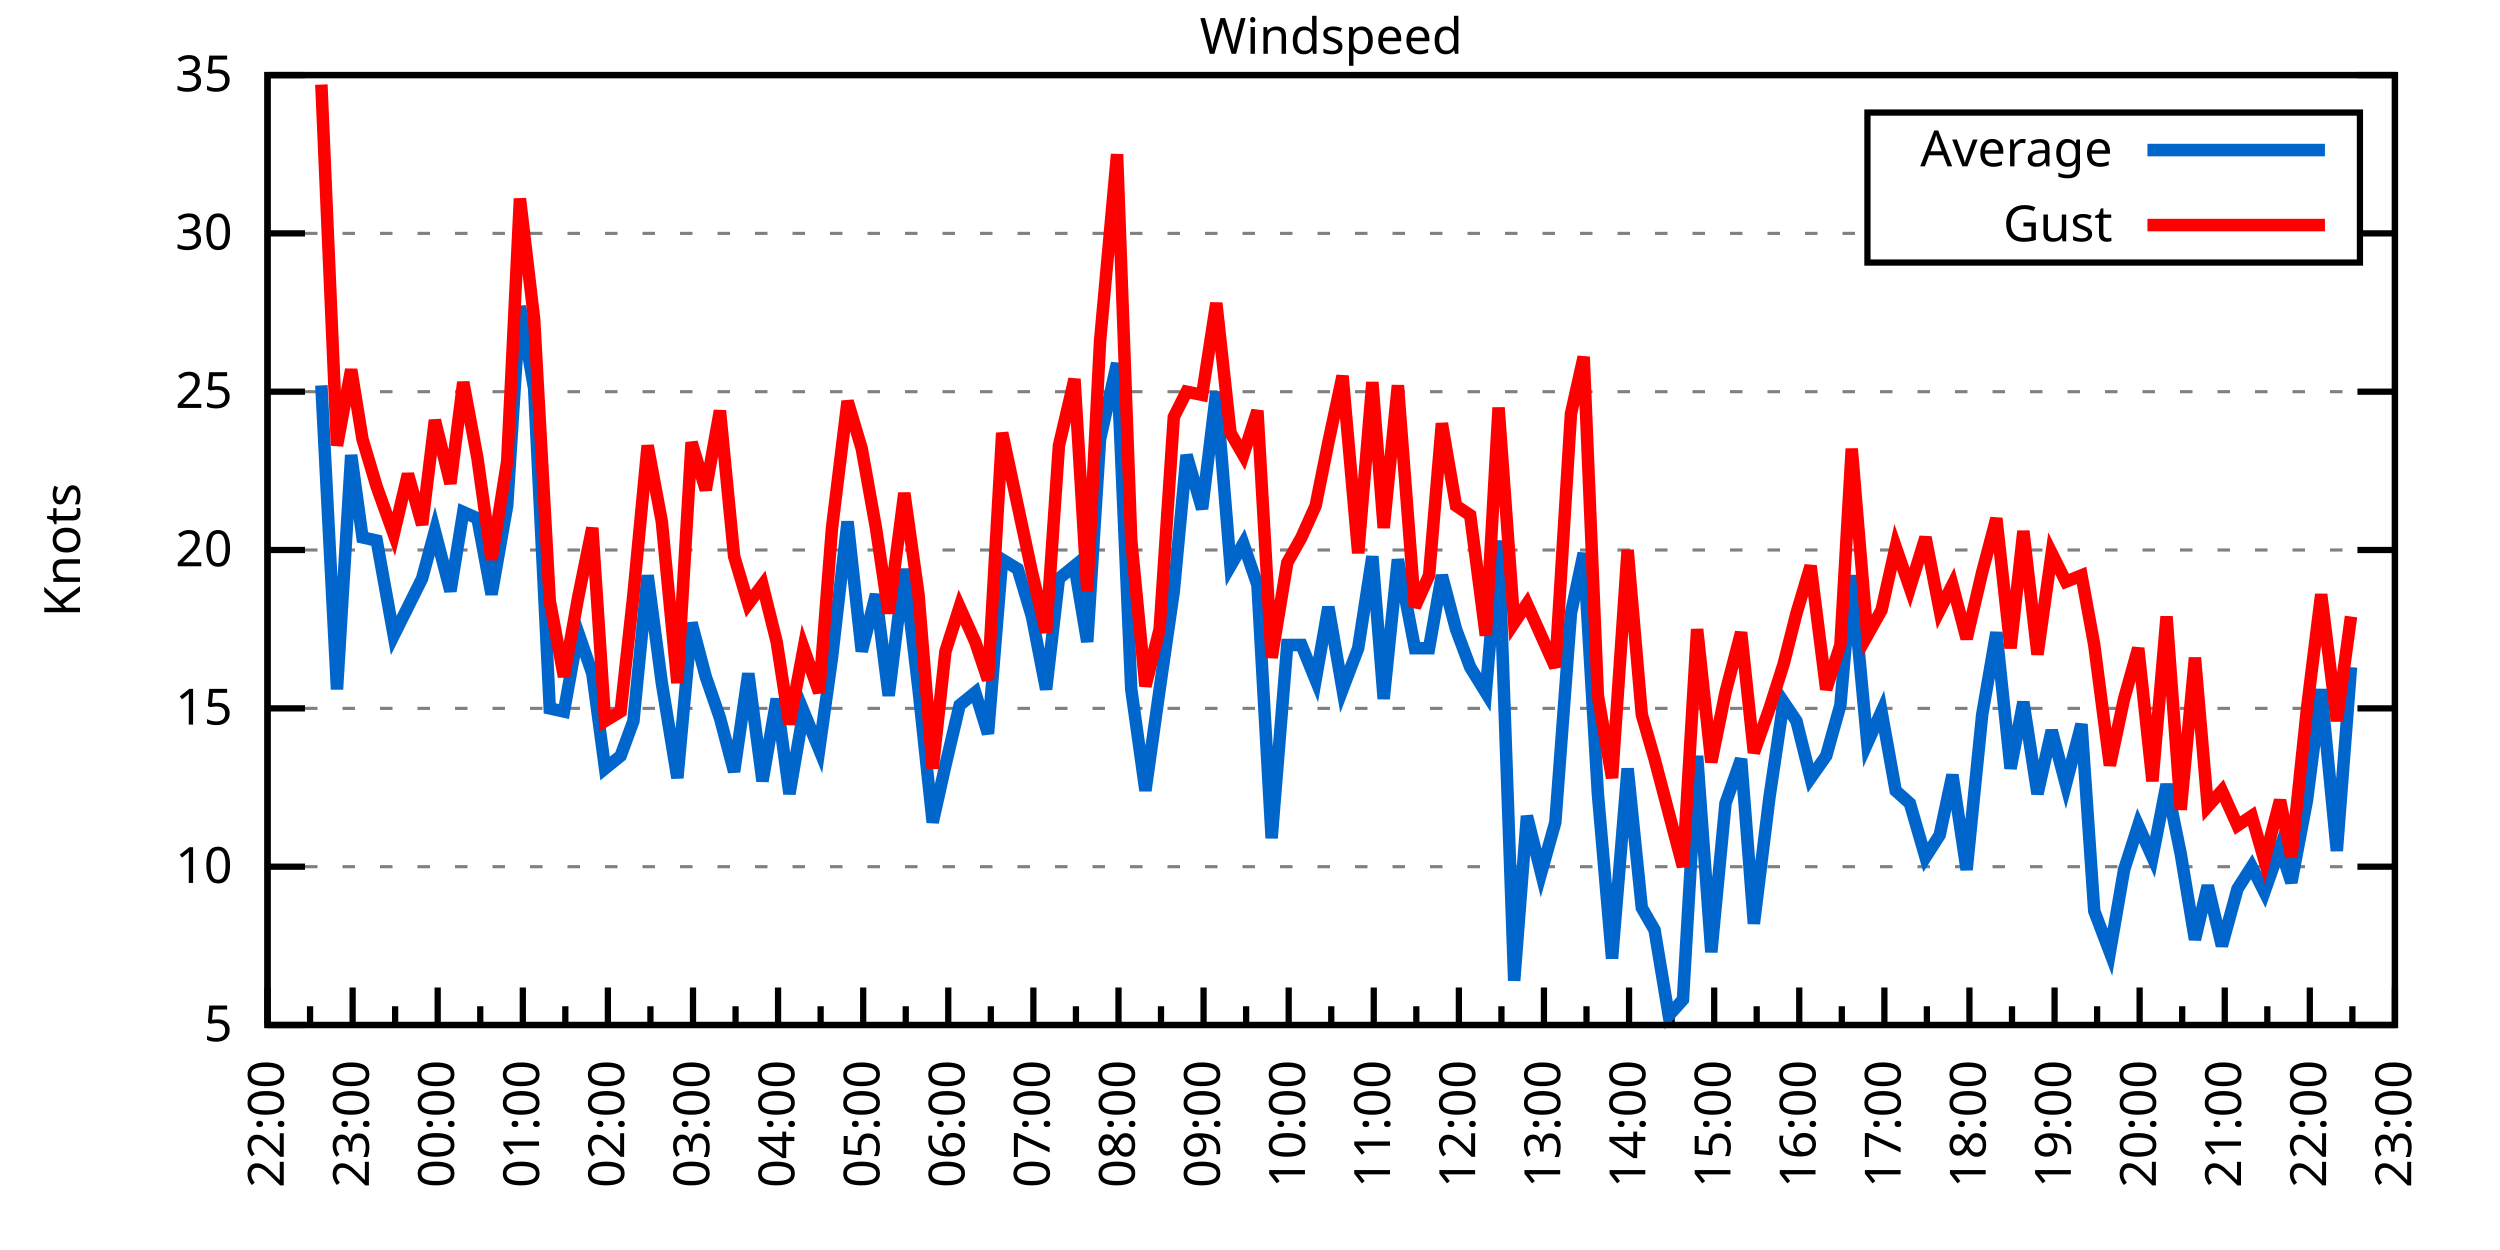
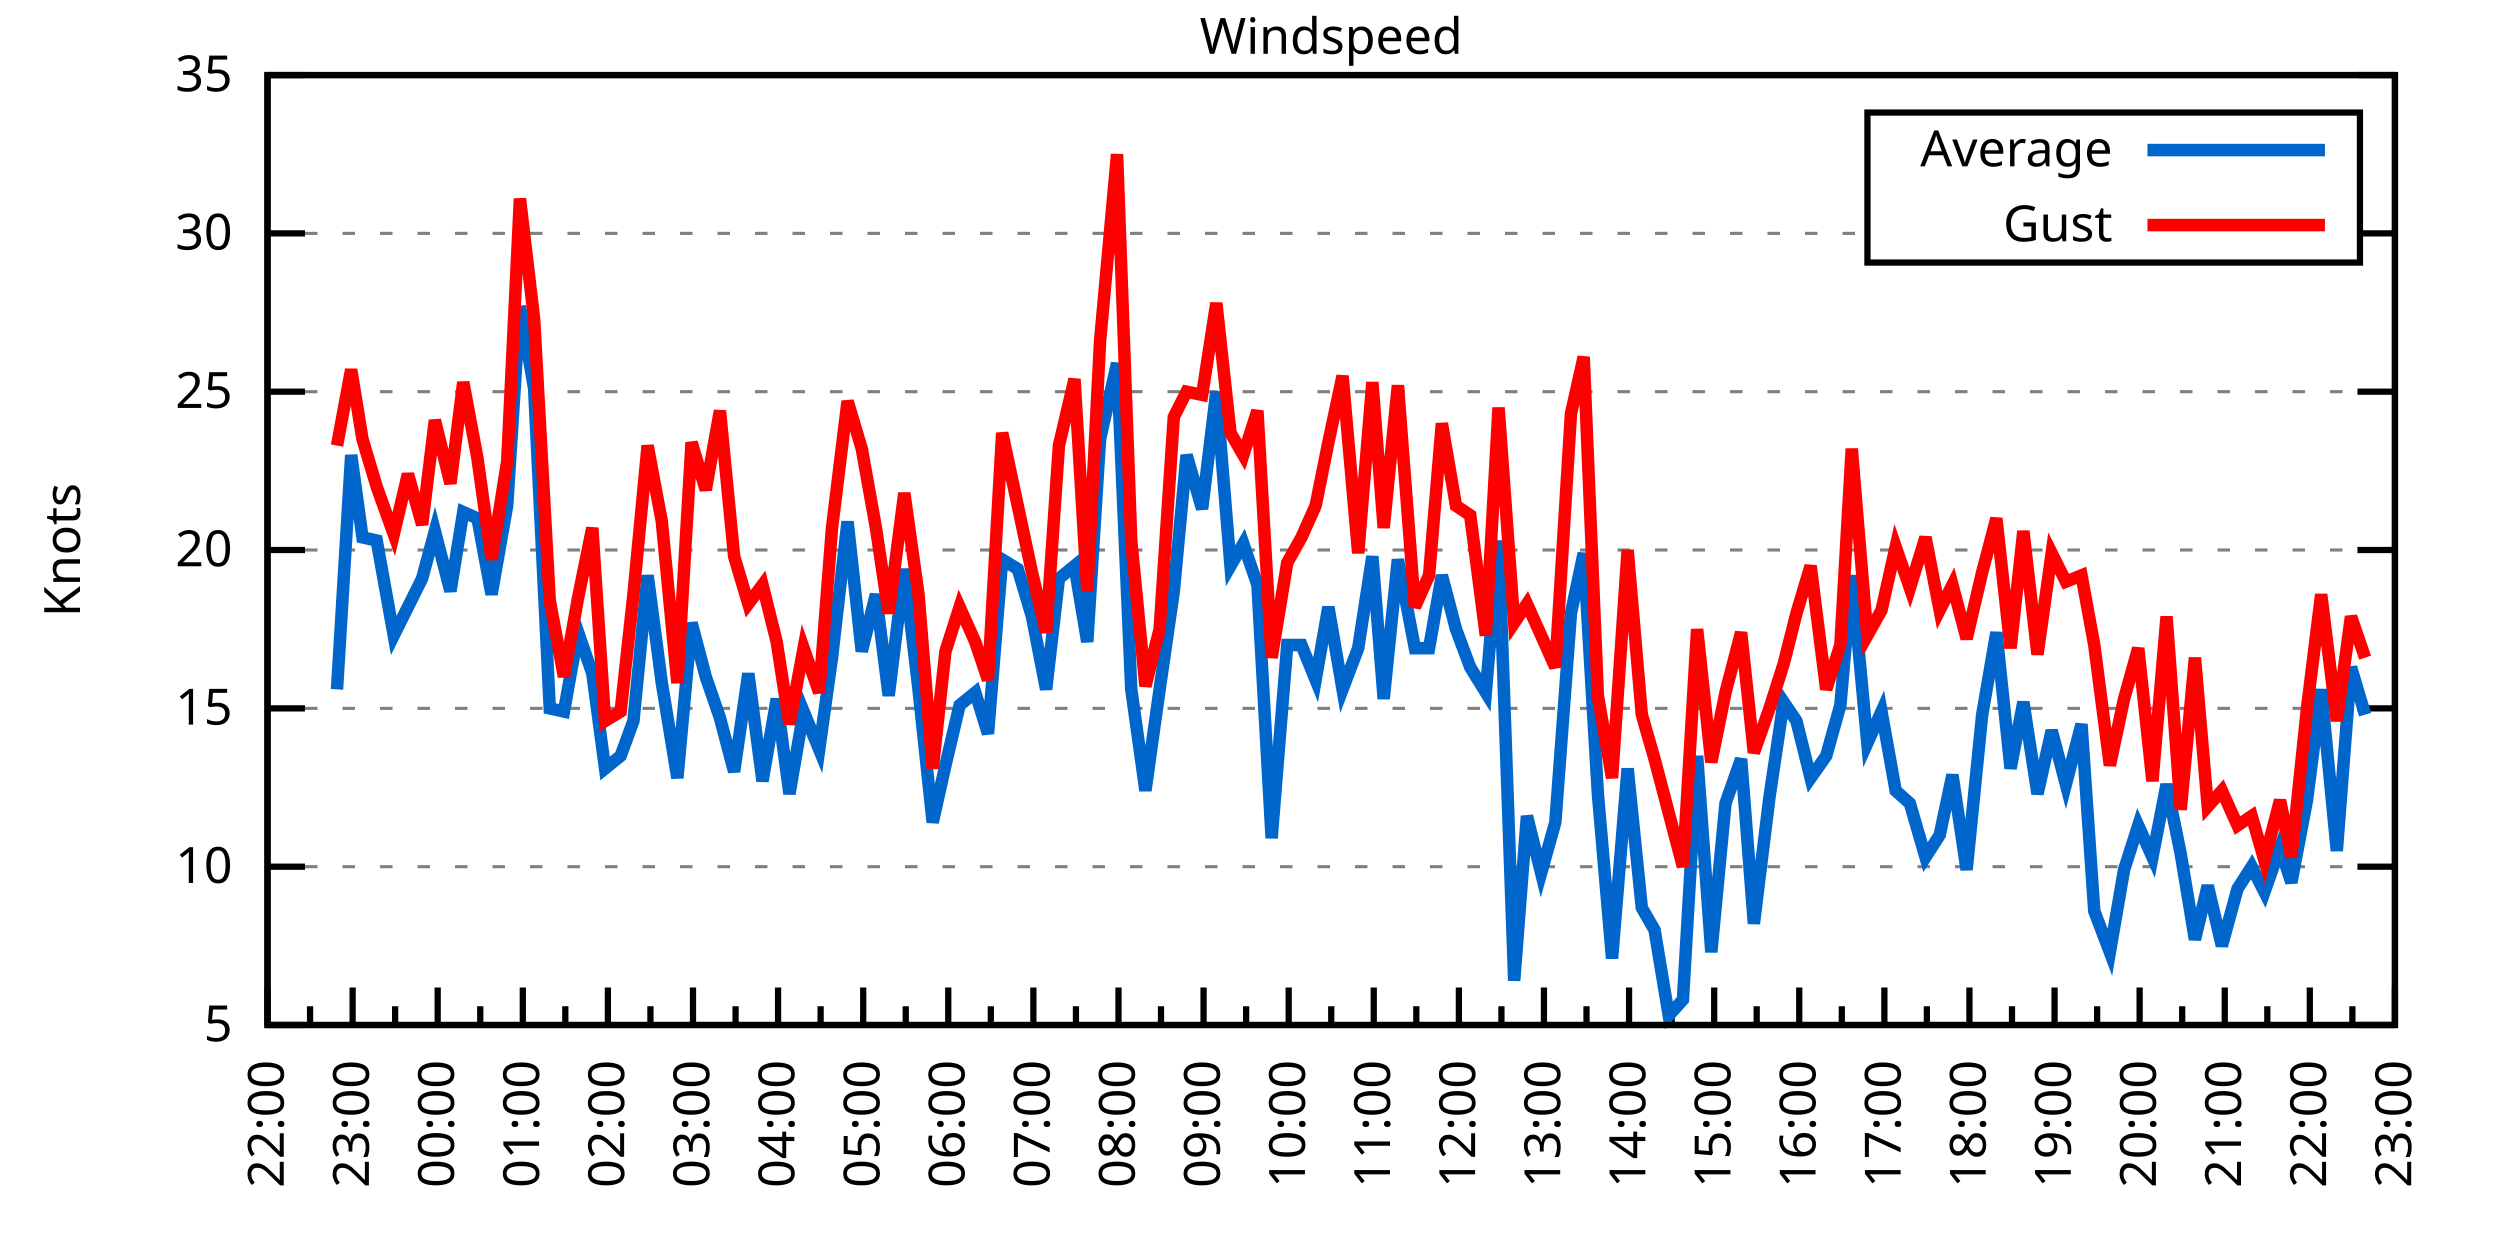
<svg xmlns="http://www.w3.org/2000/svg" xmlns:xlink="http://www.w3.org/1999/xlink" width="400" height="200" viewBox="0 0 400 200">
  <g id="gnuplot_canvas">
    <rect x="0" y="0" width="400" height="200" fill="none" />
    <defs>
      <circle id="gpDot" r="0.5" stroke-width="0.5" stroke="currentColor" />
      <path id="gpPt0" stroke-width="0.333" stroke="currentColor" d="M-1,0 h2 M0,-1 v2" />
      <path id="gpPt1" stroke-width="0.333" stroke="currentColor" d="M-1,-1 L1,1 M1,-1 L-1,1" />
      <path id="gpPt2" stroke-width="0.333" stroke="currentColor" d="M-1,0 L1,0 M0,-1 L0,1 M-1,-1 L1,1 M-1,1 L1,-1" />
      <rect id="gpPt3" stroke-width="0.333" stroke="currentColor" x="-1" y="-1" width="2" height="2" />
      <rect id="gpPt4" stroke-width="0.333" stroke="currentColor" fill="currentColor" x="-1" y="-1" width="2" height="2" />
      <circle id="gpPt5" stroke-width="0.333" stroke="currentColor" cx="0" cy="0" r="1" />
      <use xlink:href="#gpPt5" id="gpPt6" fill="currentColor" stroke="none" />
      <path id="gpPt7" stroke-width="0.333" stroke="currentColor" d="M0,-1.33 L-1.33,0.67 L1.33,0.67 z" />
      <use xlink:href="#gpPt7" id="gpPt8" fill="currentColor" stroke="none" />
      <use xlink:href="#gpPt7" id="gpPt9" stroke="currentColor" transform="rotate(180)" />
      <use xlink:href="#gpPt9" id="gpPt10" fill="currentColor" stroke="none" />
      <use xlink:href="#gpPt3" id="gpPt11" stroke="currentColor" transform="rotate(45)" />
      <use xlink:href="#gpPt11" id="gpPt12" fill="currentColor" stroke="none" />
      <path id="gpPt13" stroke-width="0.333" stroke="currentColor" d="M0,1.330 L1.265,0.411 L0.782,-1.067 L-0.782,-1.076 L-1.265,0.411 z" />
      <use xlink:href="#gpPt13" id="gpPt14" fill="currentColor" stroke="none" />
      <filter id="textbox" filterUnits="objectBoundingBox" x="0" y="0" height="1" width="1">
        <feFlood flood-color="white" flood-opacity="1" result="bgnd" />
        <feComposite in="SourceGraphic" in2="bgnd" operator="atop" />
      </filter>
      <filter id="greybox" filterUnits="objectBoundingBox" x="0" y="0" height="1" width="1">
        <feFlood flood-color="lightgrey" flood-opacity="1" result="grey" />
        <feComposite in="SourceGraphic" in2="grey" operator="atop" />
      </filter>
    </defs>
    <g fill="none" color="white" stroke="currentColor" stroke-width="1.00" stroke-linecap="butt" stroke-linejoin="miter">
</g>
    <g fill="none" color="black" stroke="currentColor" stroke-width="1.00" stroke-linecap="butt" stroke-linejoin="miter">
      <g stroke="none" shape-rendering="crispEdges">
        <polygon fill="rgb(255, 255, 255)" points="42.80,164.00 383.18,164.00 383.18,12.02 42.80,12.02 " />
      </g>
    </g>
    <g fill="none" color="black" stroke="currentColor" stroke-width="1.00" stroke-linecap="butt" stroke-linejoin="miter">
</g>
    <g fill="none" color="black" stroke="black" stroke-width="0.50" stroke-linecap="butt" stroke-linejoin="miter">
</g>
    <g fill="none" color="gray" stroke="currentColor" stroke-width="0.50" stroke-linecap="butt" stroke-linejoin="miter">
      <path stroke="gray" stroke-dasharray="2,4" class="gridline" d="M42.80,164.00 L383.19,164.00  " />
    </g>
    <g fill="none" color="gray" stroke="gray" stroke-width="1.00" stroke-linecap="butt" stroke-linejoin="miter">
</g>
    <g fill="none" color="black" stroke="currentColor" stroke-width="1.00" stroke-linecap="butt" stroke-linejoin="miter">
      <path stroke="black" d="M42.80,164.00 L48.80,164.00 M383.19,164.00 L377.19,164.00  " />
      <g transform="translate(37.20,166.60)" stroke="none" fill="black" font-family="Sans" font-size="8.00" text-anchor="end">
        <text>
          <tspan font-family="Sans"> 5</tspan>
        </text>
      </g>
    </g>
    <g fill="none" color="black" stroke="currentColor" stroke-width="1.00" stroke-linecap="butt" stroke-linejoin="miter">
</g>
    <g fill="none" color="black" stroke="black" stroke-width="0.50" stroke-linecap="butt" stroke-linejoin="miter">
</g>
    <g fill="none" color="gray" stroke="currentColor" stroke-width="0.50" stroke-linecap="butt" stroke-linejoin="miter">
      <path stroke="gray" stroke-dasharray="2,4" class="gridline" d="M42.80,138.67 L383.19,138.67  " />
    </g>
    <g fill="none" color="gray" stroke="gray" stroke-width="1.00" stroke-linecap="butt" stroke-linejoin="miter">
</g>
    <g fill="none" color="black" stroke="currentColor" stroke-width="1.00" stroke-linecap="butt" stroke-linejoin="miter">
      <path stroke="black" d="M42.80,138.67 L48.80,138.67 M383.19,138.67 L377.19,138.67  " />
      <g transform="translate(37.20,141.27)" stroke="none" fill="black" font-family="Sans" font-size="8.00" text-anchor="end">
        <text>
          <tspan font-family="Sans"> 10</tspan>
        </text>
      </g>
    </g>
    <g fill="none" color="black" stroke="currentColor" stroke-width="1.00" stroke-linecap="butt" stroke-linejoin="miter">
</g>
    <g fill="none" color="black" stroke="black" stroke-width="0.50" stroke-linecap="butt" stroke-linejoin="miter">
</g>
    <g fill="none" color="gray" stroke="currentColor" stroke-width="0.50" stroke-linecap="butt" stroke-linejoin="miter">
      <path stroke="gray" stroke-dasharray="2,4" class="gridline" d="M42.80,113.34 L383.19,113.34  " />
    </g>
    <g fill="none" color="gray" stroke="gray" stroke-width="1.00" stroke-linecap="butt" stroke-linejoin="miter">
</g>
    <g fill="none" color="black" stroke="currentColor" stroke-width="1.00" stroke-linecap="butt" stroke-linejoin="miter">
      <path stroke="black" d="M42.80,113.34 L48.80,113.34 M383.19,113.34 L377.19,113.34  " />
      <g transform="translate(37.20,115.94)" stroke="none" fill="black" font-family="Sans" font-size="8.00" text-anchor="end">
        <text>
          <tspan font-family="Sans"> 15</tspan>
        </text>
      </g>
    </g>
    <g fill="none" color="black" stroke="currentColor" stroke-width="1.00" stroke-linecap="butt" stroke-linejoin="miter">
</g>
    <g fill="none" color="black" stroke="black" stroke-width="0.50" stroke-linecap="butt" stroke-linejoin="miter">
</g>
    <g fill="none" color="gray" stroke="currentColor" stroke-width="0.50" stroke-linecap="butt" stroke-linejoin="miter">
      <path stroke="gray" stroke-dasharray="2,4" class="gridline" d="M42.80,88.00 L383.19,88.00  " />
    </g>
    <g fill="none" color="gray" stroke="gray" stroke-width="1.00" stroke-linecap="butt" stroke-linejoin="miter">
</g>
    <g fill="none" color="black" stroke="currentColor" stroke-width="1.00" stroke-linecap="butt" stroke-linejoin="miter">
      <path stroke="black" d="M42.80,88.00 L48.80,88.00 M383.19,88.00 L377.19,88.00  " />
      <g transform="translate(37.20,90.60)" stroke="none" fill="black" font-family="Sans" font-size="8.00" text-anchor="end">
        <text>
          <tspan font-family="Sans"> 20</tspan>
        </text>
      </g>
    </g>
    <g fill="none" color="black" stroke="currentColor" stroke-width="1.00" stroke-linecap="butt" stroke-linejoin="miter">
</g>
    <g fill="none" color="black" stroke="black" stroke-width="0.50" stroke-linecap="butt" stroke-linejoin="miter">
</g>
    <g fill="none" color="gray" stroke="currentColor" stroke-width="0.50" stroke-linecap="butt" stroke-linejoin="miter">
      <path stroke="gray" stroke-dasharray="2,4" class="gridline" d="M42.80,62.67 L383.19,62.67  " />
    </g>
    <g fill="none" color="gray" stroke="gray" stroke-width="1.00" stroke-linecap="butt" stroke-linejoin="miter">
</g>
    <g fill="none" color="black" stroke="currentColor" stroke-width="1.00" stroke-linecap="butt" stroke-linejoin="miter">
      <path stroke="black" d="M42.80,62.67 L48.80,62.67 M383.19,62.67 L377.19,62.67  " />
      <g transform="translate(37.20,65.27)" stroke="none" fill="black" font-family="Sans" font-size="8.00" text-anchor="end">
        <text>
          <tspan font-family="Sans"> 25</tspan>
        </text>
      </g>
    </g>
    <g fill="none" color="black" stroke="currentColor" stroke-width="1.00" stroke-linecap="butt" stroke-linejoin="miter">
</g>
    <g fill="none" color="black" stroke="black" stroke-width="0.50" stroke-linecap="butt" stroke-linejoin="miter">
</g>
    <g fill="none" color="gray" stroke="currentColor" stroke-width="0.50" stroke-linecap="butt" stroke-linejoin="miter">
      <path stroke="gray" stroke-dasharray="2,4" class="gridline" d="M42.80,37.34 L298.79,37.34 M377.59,37.34 L383.19,37.34  " />
    </g>
    <g fill="none" color="gray" stroke="gray" stroke-width="1.00" stroke-linecap="butt" stroke-linejoin="miter">
</g>
    <g fill="none" color="black" stroke="currentColor" stroke-width="1.00" stroke-linecap="butt" stroke-linejoin="miter">
      <path stroke="black" d="M42.80,37.34 L48.80,37.34 M383.19,37.34 L377.19,37.34  " />
      <g transform="translate(37.20,39.94)" stroke="none" fill="black" font-family="Sans" font-size="8.00" text-anchor="end">
        <text>
          <tspan font-family="Sans"> 30</tspan>
        </text>
      </g>
    </g>
    <g fill="none" color="black" stroke="currentColor" stroke-width="1.00" stroke-linecap="butt" stroke-linejoin="miter">
</g>
    <g fill="none" color="black" stroke="black" stroke-width="0.50" stroke-linecap="butt" stroke-linejoin="miter">
</g>
    <g fill="none" color="gray" stroke="currentColor" stroke-width="0.50" stroke-linecap="butt" stroke-linejoin="miter">
      <path stroke="gray" stroke-dasharray="2,4" class="gridline" d="M42.80,12.01 L383.19,12.01  " />
    </g>
    <g fill="none" color="gray" stroke="gray" stroke-width="1.00" stroke-linecap="butt" stroke-linejoin="miter">
</g>
    <g fill="none" color="black" stroke="currentColor" stroke-width="1.00" stroke-linecap="butt" stroke-linejoin="miter">
      <path stroke="black" d="M42.80,12.01 L48.80,12.01 M383.19,12.01 L377.19,12.01  " />
      <g transform="translate(37.20,14.61)" stroke="none" fill="black" font-family="Sans" font-size="8.00" text-anchor="end">
        <text>
          <tspan font-family="Sans"> 35</tspan>
        </text>
      </g>
    </g>
    <g fill="none" color="black" stroke="currentColor" stroke-width="1.00" stroke-linecap="butt" stroke-linejoin="miter">
      <path stroke="black" d="M42.80,164.00 L42.80,158.00  " />
      <g transform="translate(45.40,169.60) rotate(270)" stroke="none" fill="black" font-family="Sans" font-size="8.00" text-anchor="end">
        <text>
          <tspan font-family="Sans">22:00</tspan>
        </text>
      </g>
    </g>
    <g fill="none" color="black" stroke="currentColor" stroke-width="1.00" stroke-linecap="butt" stroke-linejoin="miter">
      <path stroke="black" d="M49.61,164.00 L49.61,161.00 M56.42,164.00 L56.42,158.00  " />
      <g transform="translate(59.02,169.60) rotate(270)" stroke="none" fill="black" font-family="Sans" font-size="8.00" text-anchor="end">
        <text>
          <tspan font-family="Sans">23:00</tspan>
        </text>
      </g>
    </g>
    <g fill="none" color="black" stroke="currentColor" stroke-width="1.00" stroke-linecap="butt" stroke-linejoin="miter">
      <path stroke="black" d="M63.22,164.00 L63.22,161.00 M70.03,164.00 L70.03,158.00  " />
      <g transform="translate(72.63,169.60) rotate(270)" stroke="none" fill="black" font-family="Sans" font-size="8.00" text-anchor="end">
        <text>
          <tspan font-family="Sans">00:00</tspan>
        </text>
      </g>
    </g>
    <g fill="none" color="black" stroke="currentColor" stroke-width="1.00" stroke-linecap="butt" stroke-linejoin="miter">
      <path stroke="black" d="M76.84,164.00 L76.84,161.00 M83.65,164.00 L83.65,158.00  " />
      <g transform="translate(86.25,169.60) rotate(270)" stroke="none" fill="black" font-family="Sans" font-size="8.00" text-anchor="end">
        <text>
          <tspan font-family="Sans">01:00</tspan>
        </text>
      </g>
    </g>
    <g fill="none" color="black" stroke="currentColor" stroke-width="1.00" stroke-linecap="butt" stroke-linejoin="miter">
      <path stroke="black" d="M90.45,164.00 L90.45,161.00 M97.26,164.00 L97.26,158.00  " />
      <g transform="translate(99.86,169.60) rotate(270)" stroke="none" fill="black" font-family="Sans" font-size="8.00" text-anchor="end">
        <text>
          <tspan font-family="Sans">02:00</tspan>
        </text>
      </g>
    </g>
    <g fill="none" color="black" stroke="currentColor" stroke-width="1.00" stroke-linecap="butt" stroke-linejoin="miter">
      <path stroke="black" d="M104.07,164.00 L104.07,161.00 M110.88,164.00 L110.88,158.00  " />
      <g transform="translate(113.48,169.60) rotate(270)" stroke="none" fill="black" font-family="Sans" font-size="8.00" text-anchor="end">
        <text>
          <tspan font-family="Sans">03:00</tspan>
        </text>
      </g>
    </g>
    <g fill="none" color="black" stroke="currentColor" stroke-width="1.00" stroke-linecap="butt" stroke-linejoin="miter">
      <path stroke="black" d="M117.69,164.00 L117.69,161.00 M124.49,164.00 L124.49,158.00  " />
      <g transform="translate(127.09,169.60) rotate(270)" stroke="none" fill="black" font-family="Sans" font-size="8.00" text-anchor="end">
        <text>
          <tspan font-family="Sans">04:00</tspan>
        </text>
      </g>
    </g>
    <g fill="none" color="black" stroke="currentColor" stroke-width="1.00" stroke-linecap="butt" stroke-linejoin="miter">
      <path stroke="black" d="M131.30,164.00 L131.30,161.00 M138.11,164.00 L138.11,158.00  " />
      <g transform="translate(140.71,169.60) rotate(270)" stroke="none" fill="black" font-family="Sans" font-size="8.00" text-anchor="end">
        <text>
          <tspan font-family="Sans">05:00</tspan>
        </text>
      </g>
    </g>
    <g fill="none" color="black" stroke="currentColor" stroke-width="1.00" stroke-linecap="butt" stroke-linejoin="miter">
      <path stroke="black" d="M144.92,164.00 L144.92,161.00 M151.72,164.00 L151.72,158.00  " />
      <g transform="translate(154.32,169.60) rotate(270)" stroke="none" fill="black" font-family="Sans" font-size="8.00" text-anchor="end">
        <text>
          <tspan font-family="Sans">06:00</tspan>
        </text>
      </g>
    </g>
    <g fill="none" color="black" stroke="currentColor" stroke-width="1.00" stroke-linecap="butt" stroke-linejoin="miter">
      <path stroke="black" d="M158.53,164.00 L158.53,161.00 M165.34,164.00 L165.34,158.00  " />
      <g transform="translate(167.94,169.60) rotate(270)" stroke="none" fill="black" font-family="Sans" font-size="8.00" text-anchor="end">
        <text>
          <tspan font-family="Sans">07:00</tspan>
        </text>
      </g>
    </g>
    <g fill="none" color="black" stroke="currentColor" stroke-width="1.00" stroke-linecap="butt" stroke-linejoin="miter">
      <path stroke="black" d="M172.15,164.00 L172.15,161.00 M178.96,164.00 L178.96,158.00  " />
      <g transform="translate(181.56,169.60) rotate(270)" stroke="none" fill="black" font-family="Sans" font-size="8.00" text-anchor="end">
        <text>
          <tspan font-family="Sans">08:00</tspan>
        </text>
      </g>
    </g>
    <g fill="none" color="black" stroke="currentColor" stroke-width="1.00" stroke-linecap="butt" stroke-linejoin="miter">
      <path stroke="black" d="M185.76,164.00 L185.76,161.00 M192.57,164.00 L192.57,158.00  " />
      <g transform="translate(195.17,169.60) rotate(270)" stroke="none" fill="black" font-family="Sans" font-size="8.00" text-anchor="end">
        <text>
          <tspan font-family="Sans">09:00</tspan>
        </text>
      </g>
    </g>
    <g fill="none" color="black" stroke="currentColor" stroke-width="1.00" stroke-linecap="butt" stroke-linejoin="miter">
      <path stroke="black" d="M199.38,164.00 L199.38,161.00 M206.19,164.00 L206.19,158.00  " />
      <g transform="translate(208.79,169.60) rotate(270)" stroke="none" fill="black" font-family="Sans" font-size="8.00" text-anchor="end">
        <text>
          <tspan font-family="Sans">10:00</tspan>
        </text>
      </g>
    </g>
    <g fill="none" color="black" stroke="currentColor" stroke-width="1.00" stroke-linecap="butt" stroke-linejoin="miter">
      <path stroke="black" d="M213.00,164.00 L213.00,161.00 M219.80,164.00 L219.80,158.00  " />
      <g transform="translate(222.40,169.60) rotate(270)" stroke="none" fill="black" font-family="Sans" font-size="8.00" text-anchor="end">
        <text>
          <tspan font-family="Sans">11:00</tspan>
        </text>
      </g>
    </g>
    <g fill="none" color="black" stroke="currentColor" stroke-width="1.00" stroke-linecap="butt" stroke-linejoin="miter">
      <path stroke="black" d="M226.61,164.00 L226.61,161.00 M233.42,164.00 L233.42,158.00  " />
      <g transform="translate(236.02,169.60) rotate(270)" stroke="none" fill="black" font-family="Sans" font-size="8.00" text-anchor="end">
        <text>
          <tspan font-family="Sans">12:00</tspan>
        </text>
      </g>
    </g>
    <g fill="none" color="black" stroke="currentColor" stroke-width="1.00" stroke-linecap="butt" stroke-linejoin="miter">
      <path stroke="black" d="M240.23,164.00 L240.23,161.00 M247.03,164.00 L247.03,158.00  " />
      <g transform="translate(249.63,169.60) rotate(270)" stroke="none" fill="black" font-family="Sans" font-size="8.00" text-anchor="end">
        <text>
          <tspan font-family="Sans">13:00</tspan>
        </text>
      </g>
    </g>
    <g fill="none" color="black" stroke="currentColor" stroke-width="1.00" stroke-linecap="butt" stroke-linejoin="miter">
      <path stroke="black" d="M253.84,164.00 L253.84,161.00 M260.65,164.00 L260.65,158.00  " />
      <g transform="translate(263.25,169.60) rotate(270)" stroke="none" fill="black" font-family="Sans" font-size="8.00" text-anchor="end">
        <text>
          <tspan font-family="Sans">14:00</tspan>
        </text>
      </g>
    </g>
    <g fill="none" color="black" stroke="currentColor" stroke-width="1.00" stroke-linecap="butt" stroke-linejoin="miter">
      <path stroke="black" d="M267.46,164.00 L267.46,161.00 M274.27,164.00 L274.27,158.00  " />
      <g transform="translate(276.87,169.60) rotate(270)" stroke="none" fill="black" font-family="Sans" font-size="8.00" text-anchor="end">
        <text>
          <tspan font-family="Sans">15:00</tspan>
        </text>
      </g>
    </g>
    <g fill="none" color="black" stroke="currentColor" stroke-width="1.00" stroke-linecap="butt" stroke-linejoin="miter">
      <path stroke="black" d="M281.07,164.00 L281.07,161.00 M287.88,164.00 L287.88,158.00  " />
      <g transform="translate(290.48,169.60) rotate(270)" stroke="none" fill="black" font-family="Sans" font-size="8.00" text-anchor="end">
        <text>
          <tspan font-family="Sans">16:00</tspan>
        </text>
      </g>
    </g>
    <g fill="none" color="black" stroke="currentColor" stroke-width="1.00" stroke-linecap="butt" stroke-linejoin="miter">
      <path stroke="black" d="M294.69,164.00 L294.69,161.00 M301.50,164.00 L301.50,158.00  " />
      <g transform="translate(304.10,169.60) rotate(270)" stroke="none" fill="black" font-family="Sans" font-size="8.00" text-anchor="end">
        <text>
          <tspan font-family="Sans">17:00</tspan>
        </text>
      </g>
    </g>
    <g fill="none" color="black" stroke="currentColor" stroke-width="1.00" stroke-linecap="butt" stroke-linejoin="miter">
      <path stroke="black" d="M308.30,164.00 L308.30,161.00 M315.11,164.00 L315.11,158.00  " />
      <g transform="translate(317.71,169.60) rotate(270)" stroke="none" fill="black" font-family="Sans" font-size="8.00" text-anchor="end">
        <text>
          <tspan font-family="Sans">18:00</tspan>
        </text>
      </g>
    </g>
    <g fill="none" color="black" stroke="currentColor" stroke-width="1.00" stroke-linecap="butt" stroke-linejoin="miter">
      <path stroke="black" d="M321.92,164.00 L321.92,161.00 M328.73,164.00 L328.73,158.00  " />
      <g transform="translate(331.33,169.60) rotate(270)" stroke="none" fill="black" font-family="Sans" font-size="8.00" text-anchor="end">
        <text>
          <tspan font-family="Sans">19:00</tspan>
        </text>
      </g>
    </g>
    <g fill="none" color="black" stroke="currentColor" stroke-width="1.00" stroke-linecap="butt" stroke-linejoin="miter">
      <path stroke="black" d="M335.54,164.00 L335.54,161.00 M342.34,164.00 L342.34,158.00  " />
      <g transform="translate(344.94,169.60) rotate(270)" stroke="none" fill="black" font-family="Sans" font-size="8.00" text-anchor="end">
        <text>
          <tspan font-family="Sans">20:00</tspan>
        </text>
      </g>
    </g>
    <g fill="none" color="black" stroke="currentColor" stroke-width="1.00" stroke-linecap="butt" stroke-linejoin="miter">
      <path stroke="black" d="M349.15,164.00 L349.15,161.00 M355.96,164.00 L355.96,158.00  " />
      <g transform="translate(358.56,169.60) rotate(270)" stroke="none" fill="black" font-family="Sans" font-size="8.00" text-anchor="end">
        <text>
          <tspan font-family="Sans">21:00</tspan>
        </text>
      </g>
    </g>
    <g fill="none" color="black" stroke="currentColor" stroke-width="1.00" stroke-linecap="butt" stroke-linejoin="miter">
      <path stroke="black" d="M362.77,164.00 L362.77,161.00 M369.57,164.00 L369.57,158.00  " />
      <g transform="translate(372.17,169.60) rotate(270)" stroke="none" fill="black" font-family="Sans" font-size="8.00" text-anchor="end">
        <text>
          <tspan font-family="Sans">22:00</tspan>
        </text>
      </g>
    </g>
    <g fill="none" color="black" stroke="currentColor" stroke-width="1.00" stroke-linecap="butt" stroke-linejoin="miter">
      <path stroke="black" d="M376.38,164.00 L376.38,161.00 M383.19,164.00 L383.19,158.00  " />
      <g transform="translate(385.79,169.60) rotate(270)" stroke="none" fill="black" font-family="Sans" font-size="8.00" text-anchor="end">
        <text>
          <tspan font-family="Sans">23:00</tspan>
        </text>
      </g>
    </g>
    <g fill="none" color="black" stroke="currentColor" stroke-width="1.00" stroke-linecap="butt" stroke-linejoin="miter">
</g>
    <g fill="none" color="black" stroke="currentColor" stroke-width="1.00" stroke-linecap="butt" stroke-linejoin="miter">
      <path stroke="black" d="M42.80,12.01 L42.80,164.00 L383.19,164.00 L383.19,12.01 L42.80,12.01 Z  " />
    </g>
    <g fill="none" color="black" stroke="currentColor" stroke-width="1.00" stroke-linecap="butt" stroke-linejoin="miter">
      <g transform="translate(12.80,88.01) rotate(270)" stroke="none" fill="black" font-family="Sans" font-size="8.00" text-anchor="middle">
        <text>
          <tspan font-family="Sans">Knots</tspan>
        </text>
      </g>
    </g>
    <g fill="none" color="black" stroke="currentColor" stroke-width="1.00" stroke-linecap="butt" stroke-linejoin="miter">
</g>
    <g fill="none" color="black" stroke="currentColor" stroke-width="1.00" stroke-linecap="butt" stroke-linejoin="miter">
      <path stroke="black" d="M298.79,42.01 L298.79,18.01 L377.59,18.01 L377.59,42.01 L298.79,42.01 Z  " />
    </g>
    <g id="Windspeed_plot_1">
      <g fill="none" color="white" stroke="black" stroke-width="2.00" stroke-linecap="butt" stroke-linejoin="miter">
</g>
      <g fill="none" color="black" stroke="currentColor" stroke-width="2.00" stroke-linecap="butt" stroke-linejoin="miter">
        <g transform="translate(337.99,26.61)" stroke="none" fill="black" font-family="Sans" font-size="8.00" text-anchor="end">
          <text>
            <tspan font-family="Sans">Average</tspan>
          </text>
        </g>
      </g>
      <g fill="none" color="black" stroke="currentColor" stroke-width="2.00" stroke-linecap="butt" stroke-linejoin="miter">
-         <path stroke="rgb(  0, 102, 204)" d="M343.59,24.01 L371.99,24.01 M51.42,61.66 L53.92,110.30 L56.19,72.81 L58.00,85.98 L60.27,86.49 L63.00,101.68   L65.27,97.12 L67.54,92.56 L69.58,84.97 L72.07,94.59 L74.12,81.93 L76.39,82.94 L78.65,95.10 L81.15,80.91   L83.19,48.99 L85.46,62.17 L87.96,113.34 L90.23,113.84 L92.50,101.18 L94.77,107.76 L96.81,122.96 L99.30,120.94   L101.35,115.36 L103.62,92.06 L105.89,109.28 L108.38,124.48 L110.65,99.66 L112.92,108.27 L115.19,114.86 L117.46,123.47   L119.73,107.76 L122.00,124.99 L124.27,111.82 L126.31,127.02 L128.58,113.84 L131.07,119.92 L133.12,105.23 L135.61,83.45   L137.88,104.22 L140.15,95.10 L142.19,111.31 L144.69,91.04 L146.96,110.30 L149.23,131.58 L151.27,122.46 L153.54,112.83   L156.04,110.80 L158.08,117.39 L160.35,89.52 L162.84,91.04 L165.11,98.64 L167.38,110.30 L169.43,92.56 L171.92,90.54   L173.96,102.70 L176.01,70.27 L178.73,58.11 L181.00,110.30 L183.27,126.51 L185.54,110.30 L187.81,94.59 L189.85,72.81   L192.34,81.42 L194.61,62.67 L196.88,90.54 L198.93,86.99 L201.19,93.58 L203.46,134.11 L205.96,103.20 L208.23,103.20   L210.50,108.78 L212.54,97.12 L214.81,110.30 L217.31,103.71 L219.58,89.02 L221.39,111.82 L223.66,89.52 L226.38,103.71   L228.65,103.71 L230.70,92.06 L232.96,100.67 L235.23,106.75 L237.73,110.80 L239.77,86.49 L242.27,156.91 L244.31,130.56   L246.58,139.68 L248.85,131.58 L251.35,98.14 L253.39,88.51 L255.66,127.02 L257.93,153.36 L260.42,122.96 L262.69,145.25   L264.73,148.80 L267.00,162.48 L269.27,159.95 L271.54,120.94 L273.81,152.35 L276.08,128.54 L278.58,121.44 L280.62,147.79   L283.12,127.52 L285.38,112.32 L287.43,115.36 L289.70,124.48 L292.19,120.94 L294.46,112.83 L296.28,92.06 L298.77,118.91   L301.04,113.84 L303.31,126.51 L305.58,128.54 L308.08,137.15 L310.35,133.60 L312.39,123.98 L314.66,139.17 L317.15,114.35   L319.42,101.18 L321.69,122.96 L323.74,112.32 L326.00,127.02 L328.27,116.88 L330.54,125.50 L333.04,115.87 L335.08,145.76   L337.58,152.35 L339.85,139.17 L342.12,132.08 L344.39,137.15 L346.65,125.50 L348.92,136.64 L351.19,150.32 L353.24,141.71   L355.50,151.33 L358.00,142.21 L360.27,138.67 L362.31,142.72 L364.81,135.63 L366.62,141.20 L369.12,128.03 L371.39,110.30   L373.89,136.14 L376.16,106.75  " />
+         <path stroke="rgb(  0, 102, 204)" d="M343.59,24.01 L371.99,24.01 M53.92,110.30 L56.19,72.81 L58.00,85.98 L60.27,86.49 L63.00,101.68 L65.27,97.12   L67.54,92.56 L69.58,84.97 L72.07,94.59 L74.12,81.93 L76.39,82.94 L78.65,95.10 L81.15,80.91 L83.19,48.99   L85.46,62.17 L87.96,113.34 L90.23,113.84 L92.50,101.18 L94.77,107.76 L96.81,122.96 L99.30,120.94 L101.35,115.36   L103.62,92.06 L105.89,109.28 L108.38,124.48 L110.65,99.66 L112.92,108.27 L115.19,114.86 L117.46,123.47 L119.73,107.76   L122.00,124.99 L124.27,111.82 L126.31,127.02 L128.58,113.84 L131.07,119.92 L133.12,105.23 L135.61,83.45 L137.88,104.22   L140.15,95.10 L142.19,111.31 L144.69,91.04 L146.96,110.30 L149.23,131.58 L151.27,122.46 L153.54,112.83 L156.04,110.80   L158.08,117.39 L160.35,89.52 L162.84,91.04 L165.11,98.64 L167.38,110.30 L169.43,92.56 L171.92,90.54 L173.96,102.70   L176.01,70.27 L178.73,58.11 L181.00,110.30 L183.27,126.51 L185.54,110.30 L187.81,94.59 L189.85,72.81 L192.34,81.42   L194.61,62.67 L196.88,90.54 L198.93,86.99 L201.19,93.58 L203.46,134.11 L205.96,103.20 L208.23,103.20 L210.50,108.78   L212.54,97.12 L214.81,110.30 L217.31,103.71 L219.58,89.02 L221.39,111.82 L223.66,89.52 L226.38,103.71 L228.65,103.71   L230.70,92.06 L232.96,100.67 L235.23,106.75 L237.73,110.80 L239.77,86.49 L242.27,156.91 L244.31,130.56 L246.58,139.68   L248.85,131.58 L251.35,98.14 L253.39,88.51 L255.66,127.02 L257.93,153.36 L260.42,122.96 L262.69,145.25 L264.73,148.80   L267.00,162.48 L269.27,159.95 L271.54,120.94 L273.81,152.35 L276.08,128.54 L278.58,121.44 L280.62,147.79 L283.12,127.52   L285.38,112.32 L287.43,115.36 L289.70,124.48 L292.19,120.94 L294.46,112.83 L296.28,92.06 L298.77,118.91 L301.04,113.84   L303.31,126.51 L305.58,128.54 L308.08,137.15 L310.35,133.60 L312.39,123.98 L314.66,139.17 L317.15,114.35 L319.42,101.18   L321.69,122.96 L323.74,112.32 L326.00,127.02 L328.27,116.88 L330.54,125.50 L333.04,115.87 L335.08,145.76 L337.58,152.35   L339.85,139.17 L342.12,132.08 L344.39,137.15 L346.65,125.50 L348.92,136.64 L351.19,150.32 L353.24,141.71 L355.50,151.33   L358.00,142.21 L360.27,138.67 L362.31,142.72 L364.81,135.63 L366.62,141.20 L369.12,128.03 L371.39,110.30 L373.89,136.14   L376.16,106.75 L378.42,114.35  " />
      </g>
    </g>
    <g id="Windspeed_plot_2">
      <g fill="none" color="black" stroke="currentColor" stroke-width="2.00" stroke-linecap="butt" stroke-linejoin="miter">
        <g transform="translate(337.99,38.61)" stroke="none" fill="black" font-family="Sans" font-size="8.00" text-anchor="end">
          <text>
            <tspan font-family="Sans">Gust</tspan>
          </text>
        </g>
      </g>
      <g fill="none" color="black" stroke="currentColor" stroke-width="2.00" stroke-linecap="butt" stroke-linejoin="miter">
-         <path stroke="rgb(255,   0,   0)" d="M343.59,36.01 L371.99,36.01 M51.42,13.53 L53.92,71.29 L56.19,59.13 L58.00,70.27 L60.27,77.87 L63.00,85.47   L65.27,75.85 L67.54,83.95 L69.58,67.23 L72.07,77.37 L74.12,61.15 L76.39,73.31 L78.65,89.52 L81.15,73.82   L83.19,31.77 L85.46,51.02 L87.96,96.11 L90.23,108.27 L92.50,95.60 L94.77,84.46 L96.81,115.36 L99.30,113.84   L101.35,95.10 L103.62,71.29 L105.89,83.45 L108.38,109.28 L110.65,70.78 L112.92,78.38 L115.19,65.71 L117.46,89.02   L119.73,96.62 L122.00,93.58 L124.27,102.70 L126.31,115.87 L128.58,103.71 L131.07,110.80 L133.12,84.46 L135.61,64.19   L137.88,71.79 L140.15,84.46 L142.19,98.14 L144.69,78.89 L146.96,95.10 L149.23,122.96 L151.27,104.22 L153.54,97.12   L156.04,102.70 L158.08,108.78 L160.35,69.26 L162.84,80.91 L165.11,91.55 L167.38,101.18 L169.43,71.29 L171.92,60.65   L173.96,94.59 L176.01,54.57 L178.73,24.68 L181.00,86.49 L183.27,109.79 L185.54,100.67 L187.81,66.73 L189.85,62.67   L192.34,63.18 L194.61,48.49 L196.88,69.26 L198.93,72.81 L201.19,65.71 L203.46,105.23 L205.96,90.03 L208.23,85.98   L210.50,80.91 L212.54,70.78 L214.81,60.14 L217.31,88.51 L219.58,61.15 L221.39,84.46 L223.66,61.66 L226.38,97.12   L228.65,92.06 L230.70,67.74 L232.96,80.91 L235.23,82.43 L237.73,101.68 L239.77,65.21 L242.27,99.66 L244.31,96.62   L246.58,101.68 L248.85,106.75 L251.35,66.22 L253.39,57.10 L255.66,111.31 L257.93,124.48 L260.42,88.00 L262.69,114.35   L264.73,121.44 L267.00,130.06 L269.27,138.67 L271.54,100.67 L273.81,121.95 L276.08,110.80 L278.58,101.18 L280.62,120.43   L283.12,113.34 L285.38,106.24 L287.43,98.14 L289.70,90.54 L292.19,110.30 L294.46,103.20 L296.28,71.79 L298.77,101.68   L301.04,97.63 L303.31,87.50 L305.58,94.08 L308.08,85.98 L310.35,97.63 L312.39,93.58 L314.66,102.19 L317.15,91.55   L319.42,82.94 L321.69,103.71 L323.74,84.97 L326.00,104.72 L328.27,88.51 L330.54,93.07 L333.04,92.06 L335.08,103.20   L337.58,122.46 L339.85,111.82 L342.12,103.71 L344.39,124.99 L346.65,98.64 L348.92,129.55 L351.19,105.23 L353.24,129.04   L355.50,126.51 L358.00,132.08 L360.27,130.56 L362.31,137.66 L364.81,128.03 L366.62,137.15 L369.12,113.34 L371.39,95.10   L373.89,115.36 L376.16,98.64  " />
+         <path stroke="rgb(255,   0,   0)" d="M343.59,36.01 L371.99,36.01 M53.92,71.29 L56.19,59.13 L58.00,70.27 L60.27,77.87 L63.00,85.47 L65.27,75.85   L67.54,83.95 L69.58,67.23 L72.07,77.37 L74.12,61.15 L76.39,73.31 L78.65,89.52 L81.15,73.82 L83.19,31.77   L85.46,51.02 L87.96,96.11 L90.23,108.27 L92.50,95.60 L94.77,84.46 L96.81,115.36 L99.30,113.84 L101.35,95.10   L103.62,71.29 L105.89,83.45 L108.38,109.28 L110.65,70.78 L112.92,78.38 L115.19,65.71 L117.46,89.02 L119.73,96.62   L122.00,93.58 L124.27,102.70 L126.31,115.87 L128.58,103.71 L131.07,110.80 L133.12,84.46 L135.61,64.19 L137.88,71.79   L140.15,84.46 L142.19,98.14 L144.69,78.89 L146.96,95.10 L149.23,122.96 L151.27,104.22 L153.54,97.12 L156.04,102.70   L158.08,108.78 L160.35,69.26 L162.84,80.91 L165.11,91.55 L167.38,101.18 L169.43,71.29 L171.92,60.65 L173.96,94.59   L176.01,54.57 L178.73,24.68 L181.00,86.49 L183.27,109.79 L185.54,100.67 L187.81,66.73 L189.85,62.67 L192.34,63.18   L194.61,48.49 L196.88,69.26 L198.93,72.81 L201.19,65.71 L203.46,105.23 L205.96,90.03 L208.23,85.98 L210.50,80.91   L212.54,70.78 L214.81,60.14 L217.31,88.51 L219.58,61.15 L221.39,84.46 L223.66,61.66 L226.38,97.12 L228.65,92.06   L230.70,67.74 L232.96,80.91 L235.23,82.43 L237.73,101.68 L239.77,65.21 L242.27,99.66 L244.31,96.62 L246.58,101.68   L248.85,106.75 L251.35,66.22 L253.39,57.10 L255.66,111.31 L257.93,124.48 L260.42,88.00 L262.69,114.35 L264.73,121.44   L267.00,130.06 L269.27,138.67 L271.54,100.67 L273.81,121.95 L276.08,110.80 L278.58,101.18 L280.62,120.43 L283.12,113.34   L285.38,106.24 L287.43,98.14 L289.70,90.54 L292.19,110.30 L294.46,103.20 L296.28,71.79 L298.77,101.68 L301.04,97.63   L303.31,87.50 L305.58,94.08 L308.08,85.98 L310.35,97.63 L312.39,93.58 L314.66,102.19 L317.15,91.55 L319.42,82.94   L321.69,103.71 L323.74,84.97 L326.00,104.72 L328.27,88.51 L330.54,93.07 L333.04,92.06 L335.08,103.20 L337.58,122.46   L339.85,111.82 L342.12,103.71 L344.39,124.99 L346.65,98.64 L348.92,129.55 L351.19,105.23 L353.24,129.04 L355.50,126.51   L358.00,132.08 L360.27,130.56 L362.31,137.66 L364.81,128.03 L366.62,137.15 L369.12,113.34 L371.39,95.10 L373.89,115.36   L376.16,98.64 L378.42,105.23  " />
      </g>
    </g>
    <g fill="none" color="black" stroke="currentColor" stroke-width="2.00" stroke-linecap="butt" stroke-linejoin="miter">
</g>
    <g fill="none" color="black" stroke="black" stroke-width="1.00" stroke-linecap="butt" stroke-linejoin="miter">
</g>
    <g fill="none" color="black" stroke="currentColor" stroke-width="1.00" stroke-linecap="butt" stroke-linejoin="miter">
      <path stroke="black" d="M42.80,12.01 L42.80,164.00 L383.19,164.00 L383.19,12.01 L42.80,12.01 Z  " />
    </g>
    <g fill="none" color="black" stroke="currentColor" stroke-width="1.00" stroke-linecap="butt" stroke-linejoin="miter">
      <g transform="translate(212.99,8.61)" stroke="none" fill="black" font-family="Sans" font-size="8.00" text-anchor="middle">
        <text>
          <tspan font-family="Sans">Windspeed</tspan>
        </text>
      </g>
    </g>
    <g fill="none" color="black" stroke="currentColor" stroke-width="1.00" stroke-linecap="butt" stroke-linejoin="miter">
</g>
  </g>
</svg>
